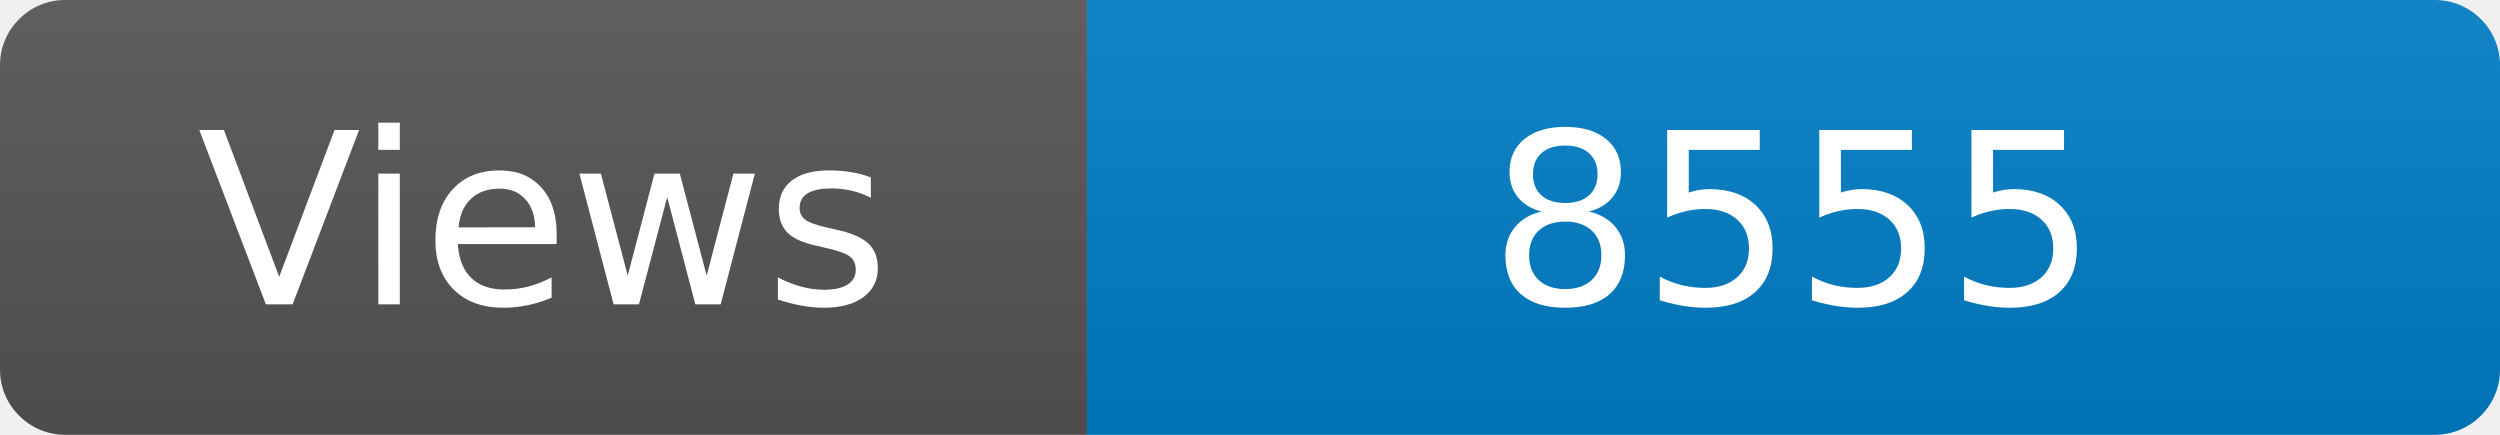
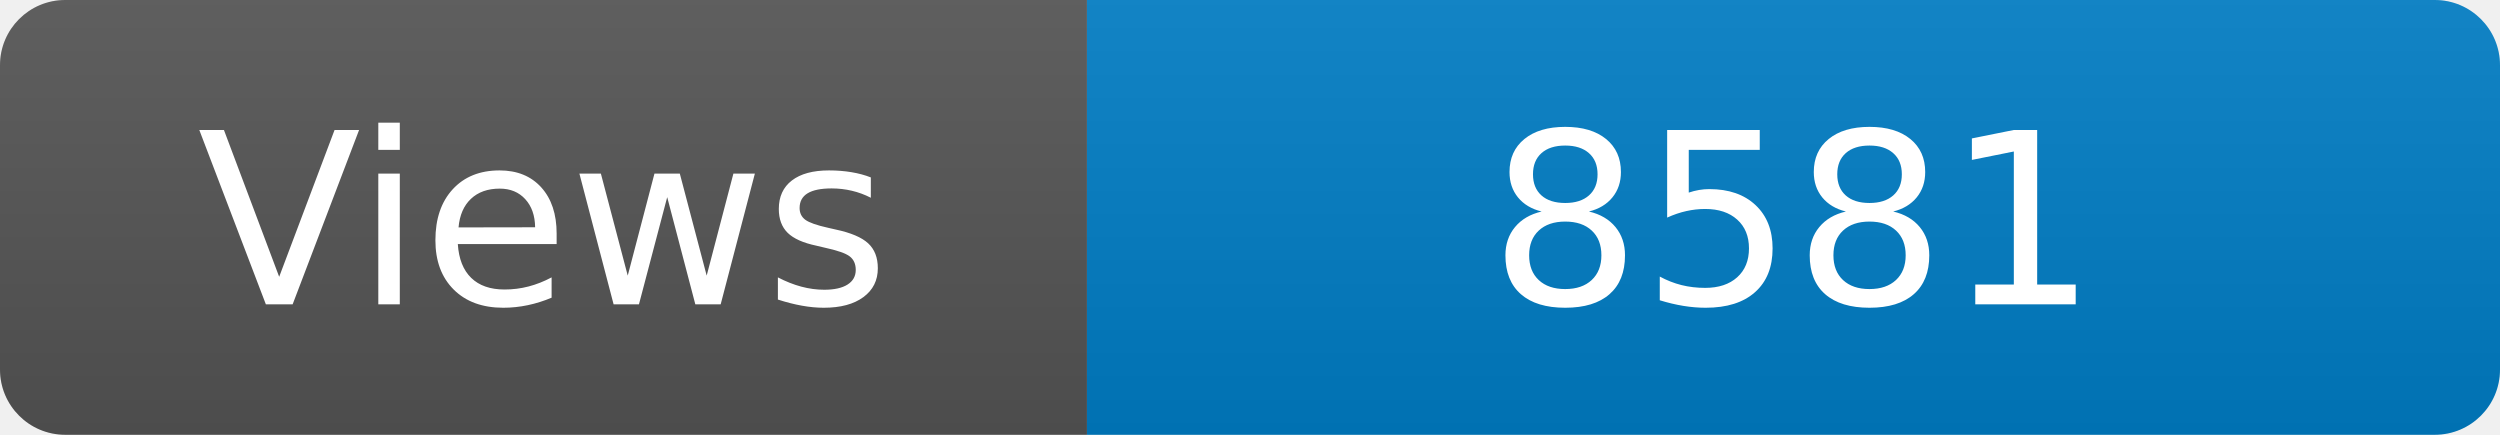
<svg xmlns="http://www.w3.org/2000/svg" width="115" height="20" role="img" aria-label="Maintained?: yes">
  <linearGradient id="s" x2="0" y2="100%">
    <stop offset="0" stop-color="#bbb" stop-opacity=".1" />
    <stop offset="1" stop-opacity=".1" />
  </linearGradient>
  <clipPath id="r">
    <rect width="115" height="20" rx="3" fill="#fff" />
  </clipPath>
  <g clip-path="url(#r)">
    <rect width="50" height="20" fill="#555" />
    <rect x="50" width="160" height="20" fill="#007ec6" />
    <rect width="115" height="20" fill="url(#s)" />
  </g>
  <g fill="#fff" text-anchor="middle" font-family="Verdana,Geneva,DejaVu Sans,sans-serif" font-size="110">
    <text x="250" y="140" transform="scale(.1)" fill="#fff">Views</text>
-     <text x="825" y="140" transform="scale(.1)" fill="#fff">8555</text>
+     <text x="825" y="140" transform="scale(.1)" fill="#fff">8581</text>
  </g>
</svg>
